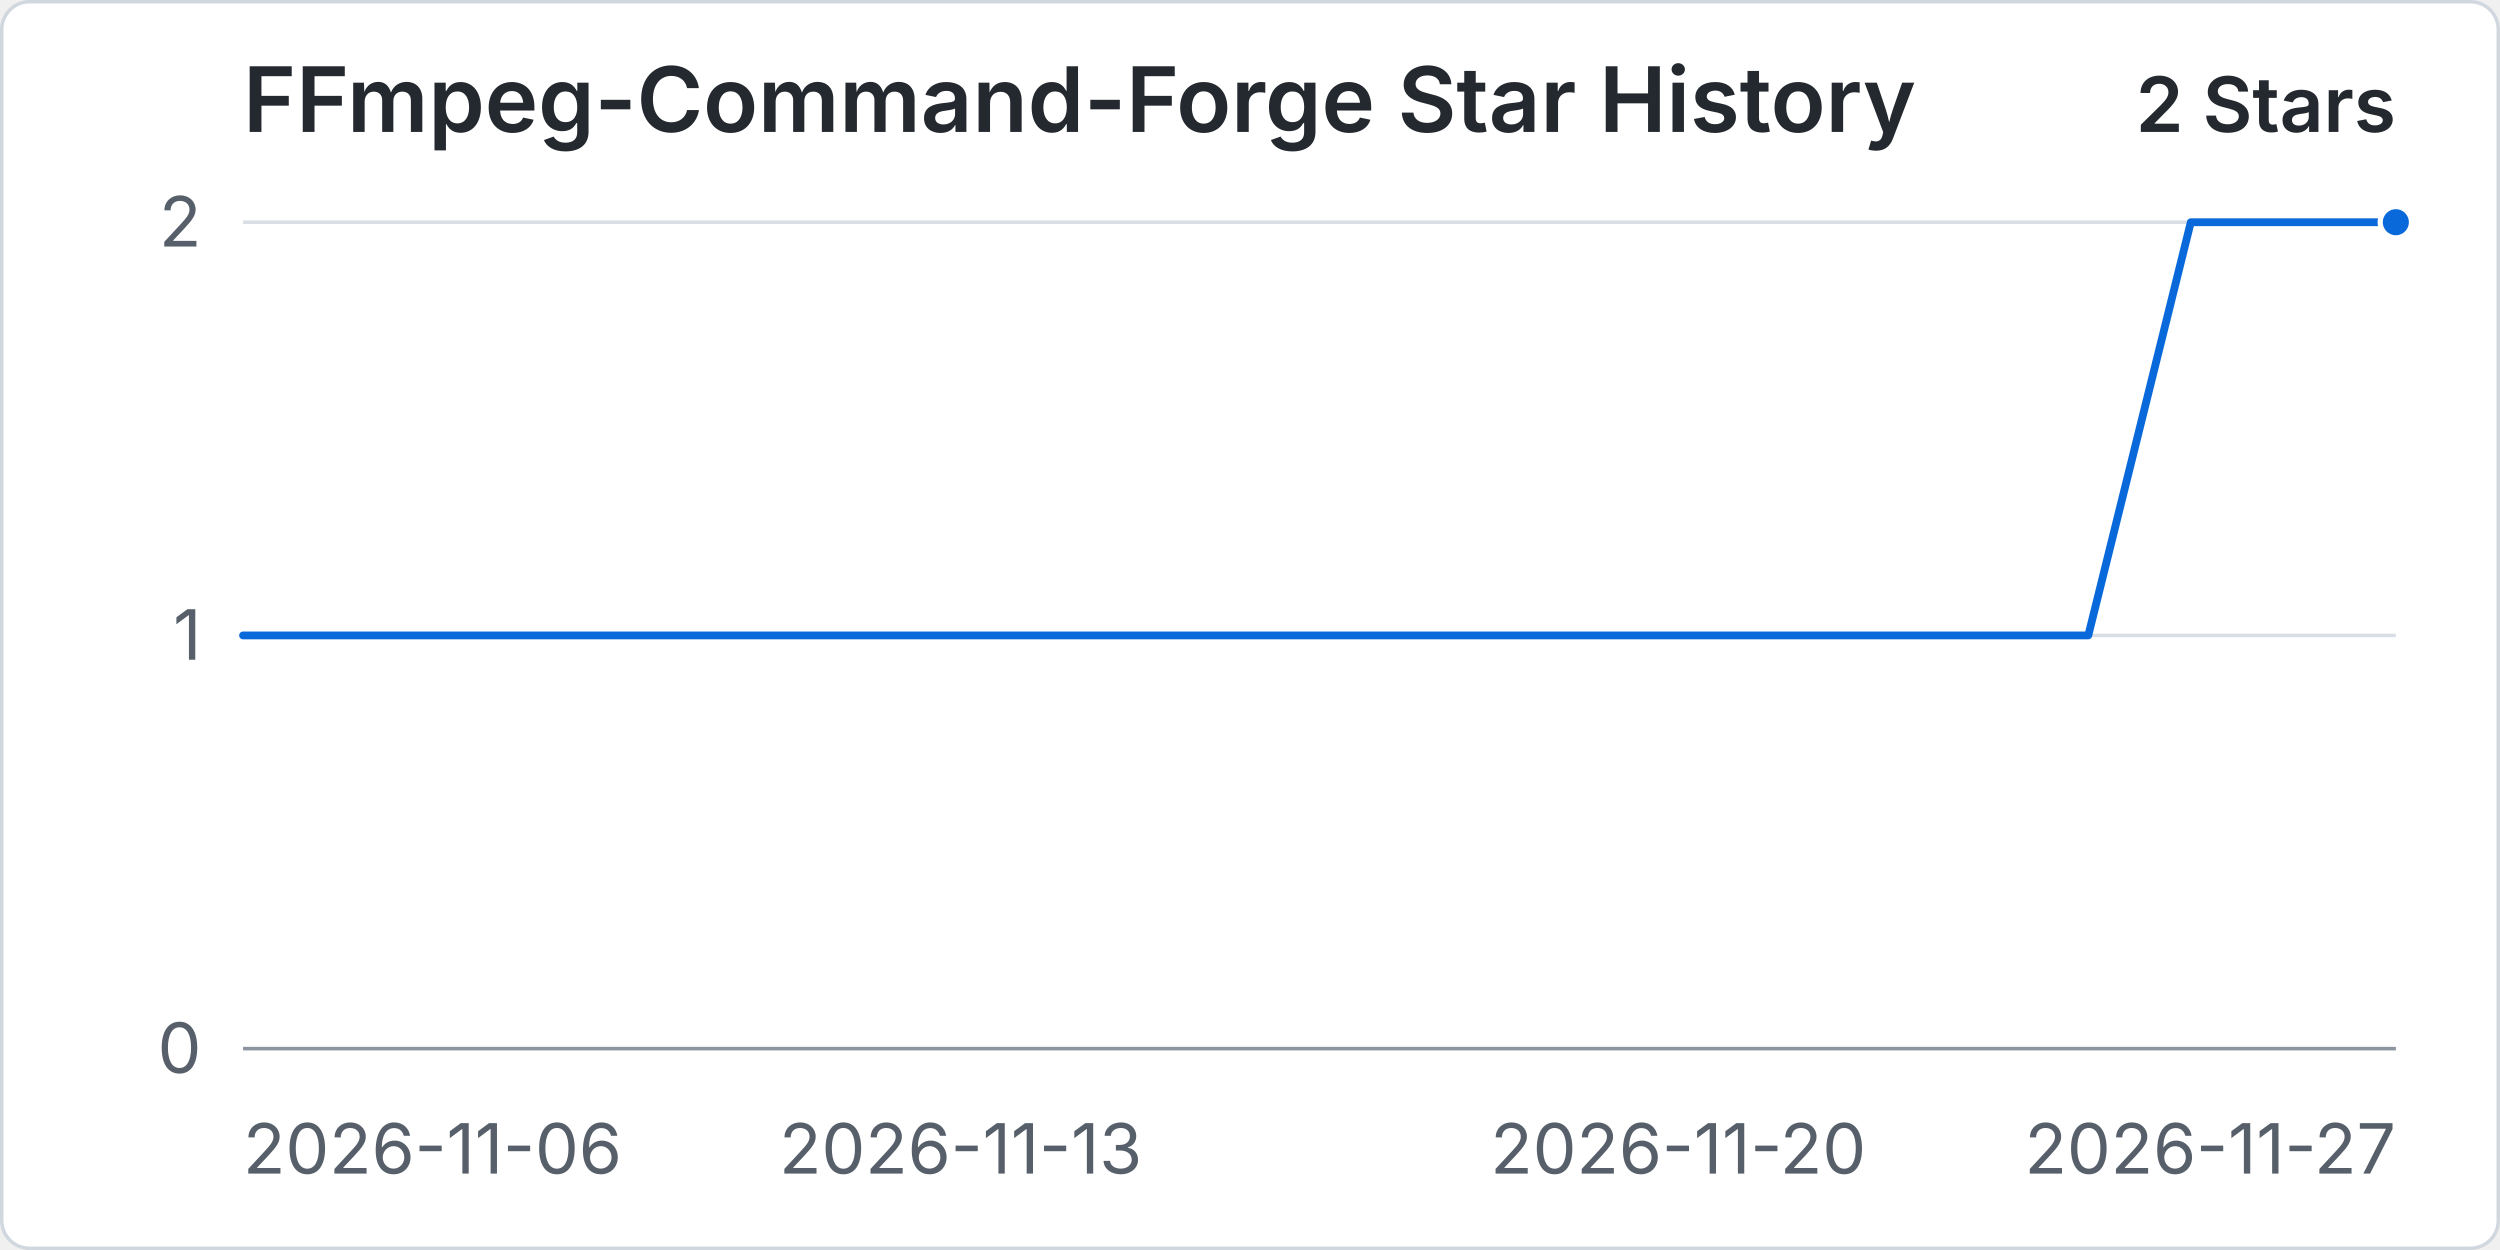
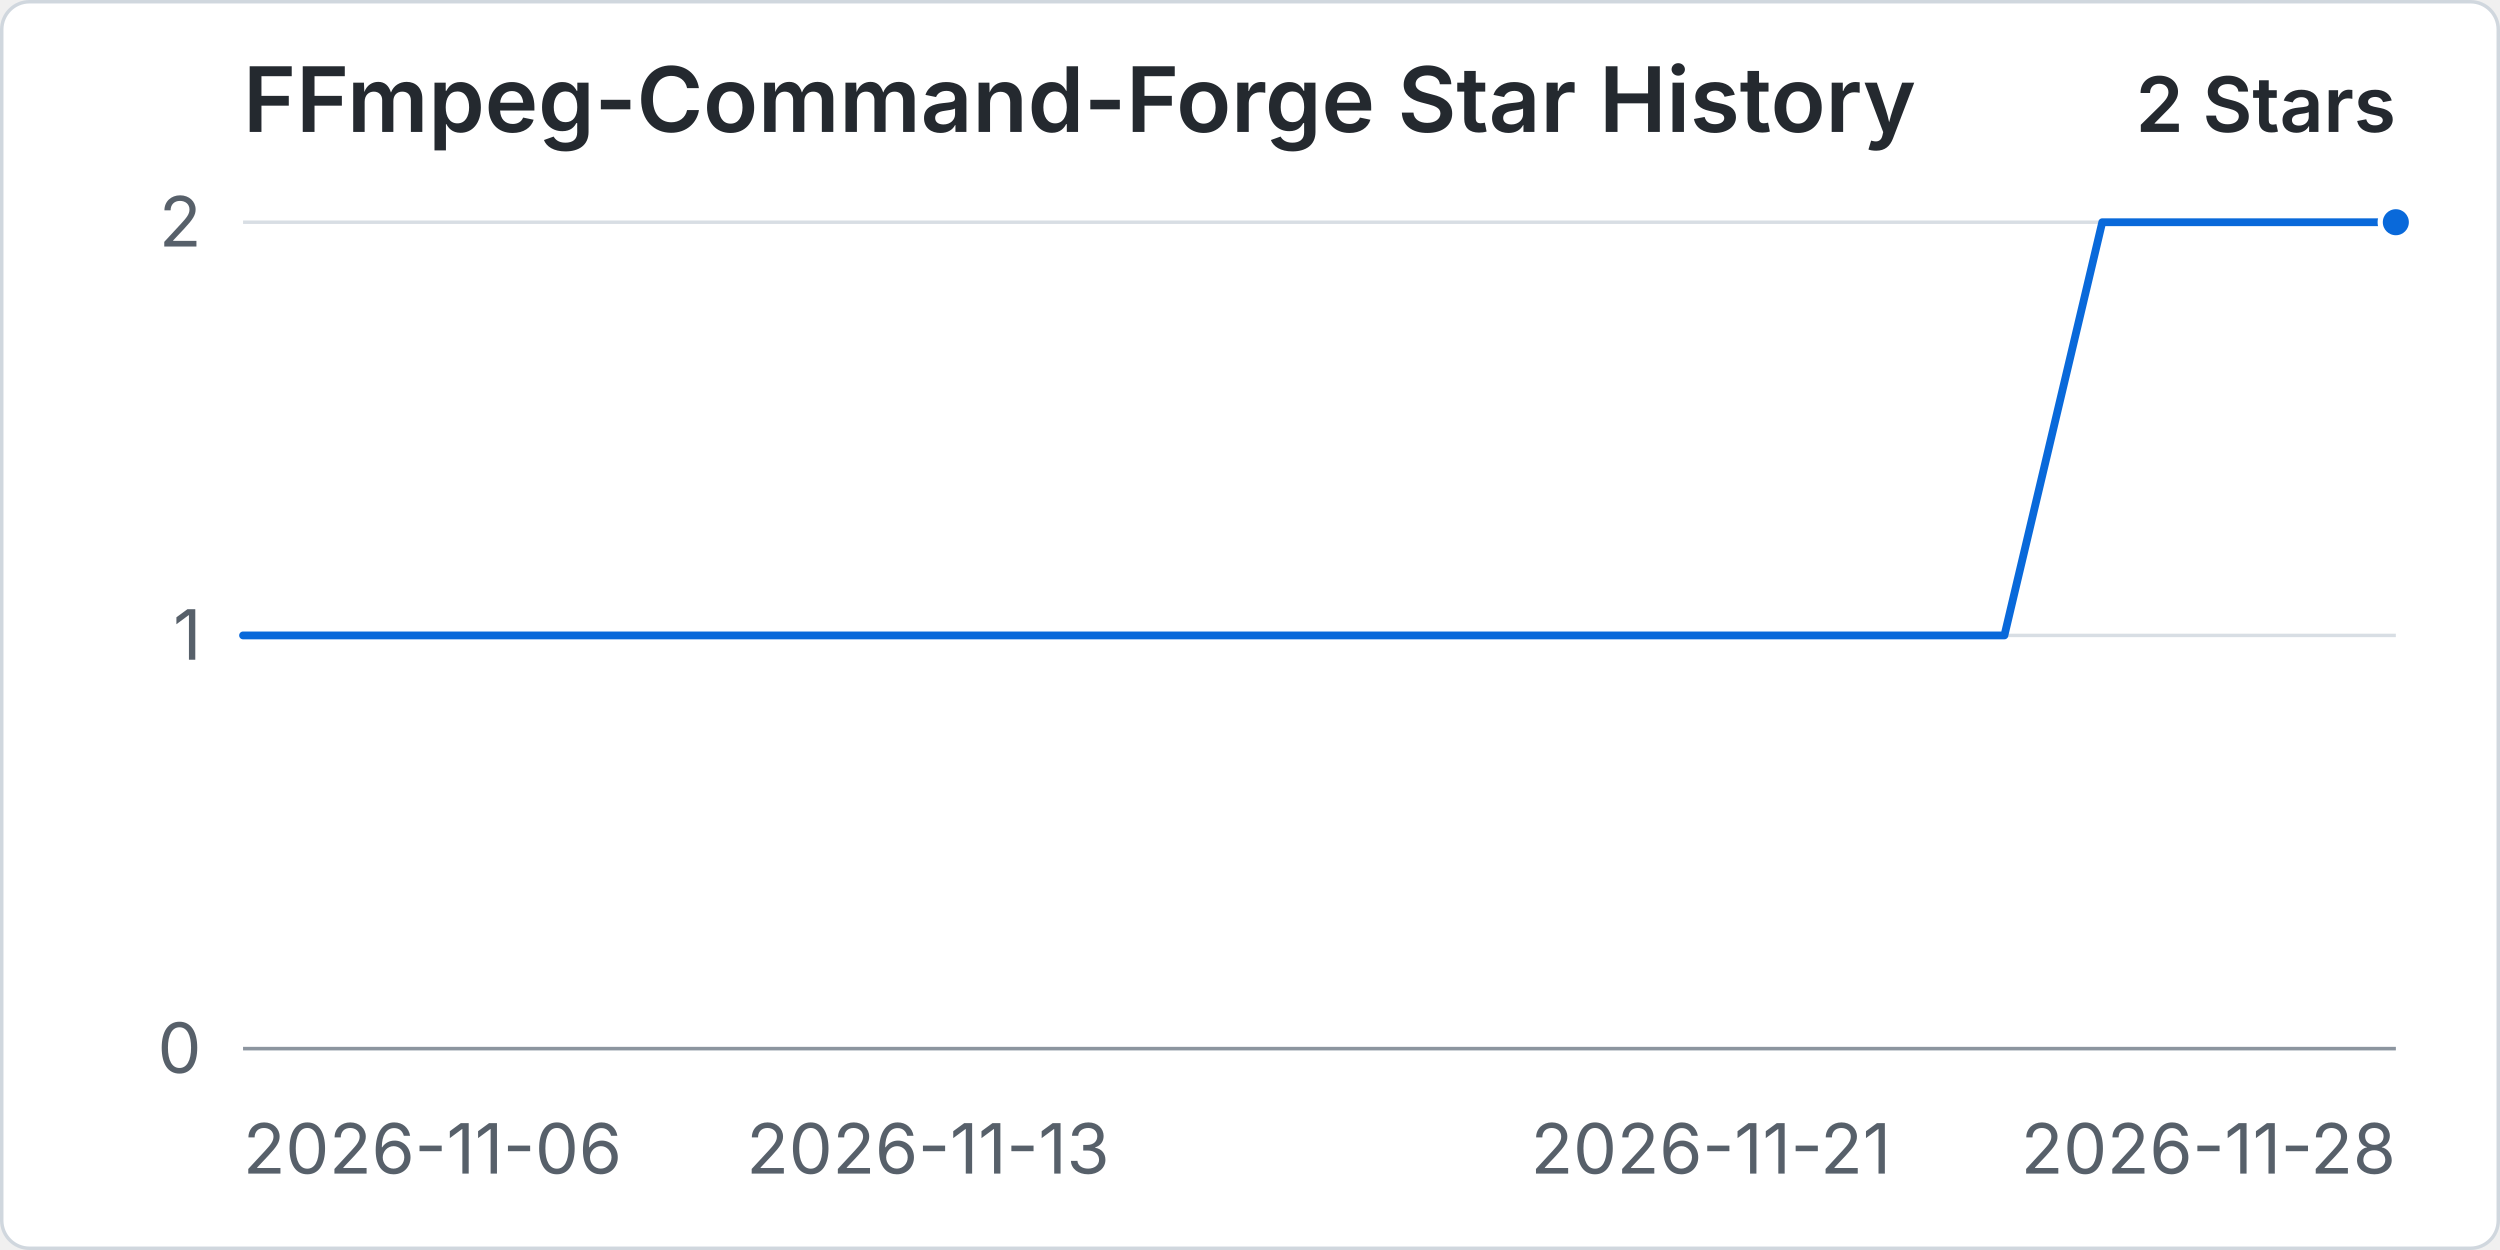
<svg xmlns="http://www.w3.org/2000/svg" width="960" height="480" viewBox="0 0 720 360" role="img" aria-labelledby="title desc">
  <rect x="0.5" y="0.5" width="719" height="359" rx="8" fill="#ffffff" stroke="#d0d7de" />
  <text x="70" y="38" fill="#24292f" font-family="-apple-system, BlinkMacSystemFont, 'Segoe UI', sans-serif" font-size="26" font-weight="600">FFmpeg-Command-Forge Star History</text>
  <text x="690" y="38" text-anchor="end" fill="#24292f" font-family="-apple-system, BlinkMacSystemFont, 'Segoe UI', sans-serif" font-size="22" font-weight="600">2 Stars</text>
  <line x1="70" y1="302" x2="690" y2="302" stroke="#d8dee4" stroke-width="1" />
  <text x="58" y="309" text-anchor="end" fill="#57606a" font-family="-apple-system, BlinkMacSystemFont, 'Segoe UI', sans-serif" font-size="20">0</text>
  <line x1="70" y1="183" x2="690" y2="183" stroke="#d8dee4" stroke-width="1" />
  <text x="58" y="190" text-anchor="end" fill="#57606a" font-family="-apple-system, BlinkMacSystemFont, 'Segoe UI', sans-serif" font-size="20">1</text>
  <line x1="70" y1="64" x2="690" y2="64" stroke="#d8dee4" stroke-width="1" />
  <text x="58" y="71" text-anchor="end" fill="#57606a" font-family="-apple-system, BlinkMacSystemFont, 'Segoe UI', sans-serif" font-size="20">2</text>
  <line x1="70" y1="302" x2="690" y2="302" stroke="#8c959f" stroke-width="1" />
  <text x="70" y="338" text-anchor="start" fill="#57606a" font-family="-apple-system, BlinkMacSystemFont, 'Segoe UI', sans-serif" font-size="20">2026-11-06</text>
-   <text x="276.67" y="338" text-anchor="middle" fill="#57606a" font-family="-apple-system, BlinkMacSystemFont, 'Segoe UI', sans-serif" font-size="20">2026-11-13</text>
-   <text x="483.33" y="338" text-anchor="middle" fill="#57606a" font-family="-apple-system, BlinkMacSystemFont, 'Segoe UI', sans-serif" font-size="20">2026-11-20</text>
-   <text x="690" y="338" text-anchor="end" fill="#57606a" font-family="-apple-system, BlinkMacSystemFont, 'Segoe UI', sans-serif" font-size="20">2026-11-27</text>
-   <path data-series="stars" d="M 70 183 L 99.52 183 L 129.05 183 L 158.57 183 L 188.1 183 L 217.62 183 L 247.14 183 L 276.67 183 L 306.19 183 L 335.71 183 L 365.24 183 L 394.76 183 L 424.29 183 L 453.81 183 L 483.33 183 L 512.86 183 L 542.38 183 L 571.9 183 L 601.43 183 L 630.95 64 L 660.48 64 L 690 64" fill="none" stroke="#0969da" stroke-width="3" stroke-linecap="round" stroke-linejoin="round" vector-effect="non-scaling-stroke" />
+   <text x="267.27" y="338" text-anchor="middle" fill="#57606a" font-family="-apple-system, BlinkMacSystemFont, 'Segoe UI', sans-serif" font-size="20">2026-11-13</text>
+   <text x="492.73" y="338" text-anchor="middle" fill="#57606a" font-family="-apple-system, BlinkMacSystemFont, 'Segoe UI', sans-serif" font-size="20">2026-11-21</text>
+   <text x="690" y="338" text-anchor="end" fill="#57606a" font-family="-apple-system, BlinkMacSystemFont, 'Segoe UI', sans-serif" font-size="20">2026-11-28</text>
+   <path data-series="stars" d="M 70 183 L 98.18 183 L 126.36 183 L 154.55 183 L 182.73 183 L 210.91 183 L 239.09 183 L 267.27 183 L 295.45 183 L 323.64 183 L 351.82 183 L 380 183 L 408.18 183 L 436.36 183 L 464.55 183 L 492.73 183 L 520.91 183 L 549.09 183 L 577.27 183 L 605.45 64 L 633.64 64 L 661.82 64 L 690 64" fill="none" stroke="#0969da" stroke-width="3" stroke-linecap="round" stroke-linejoin="round" vector-effect="non-scaling-stroke" />
  <circle data-series="stars" cx="690" cy="64" r="4.5" fill="#0969da" stroke="#ffffff" stroke-width="2" vector-effect="non-scaling-stroke" />
</svg>
